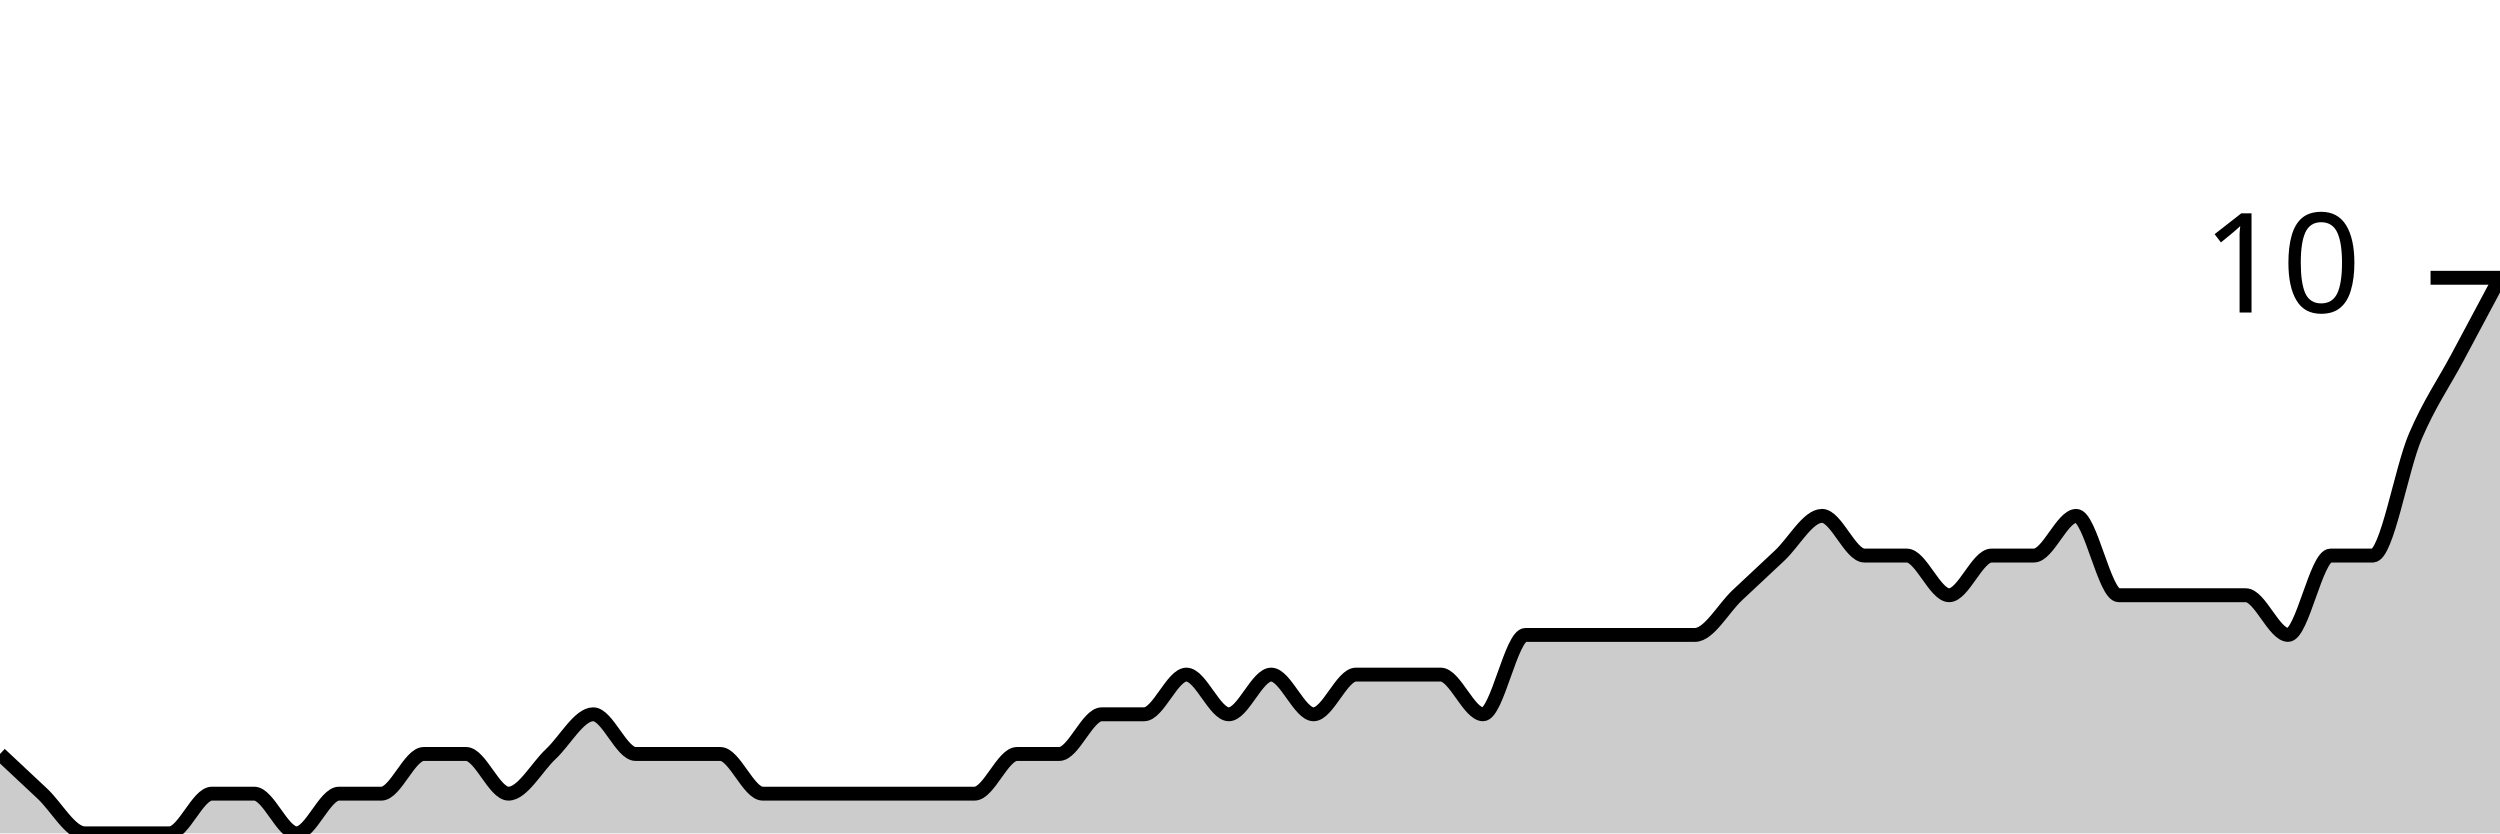
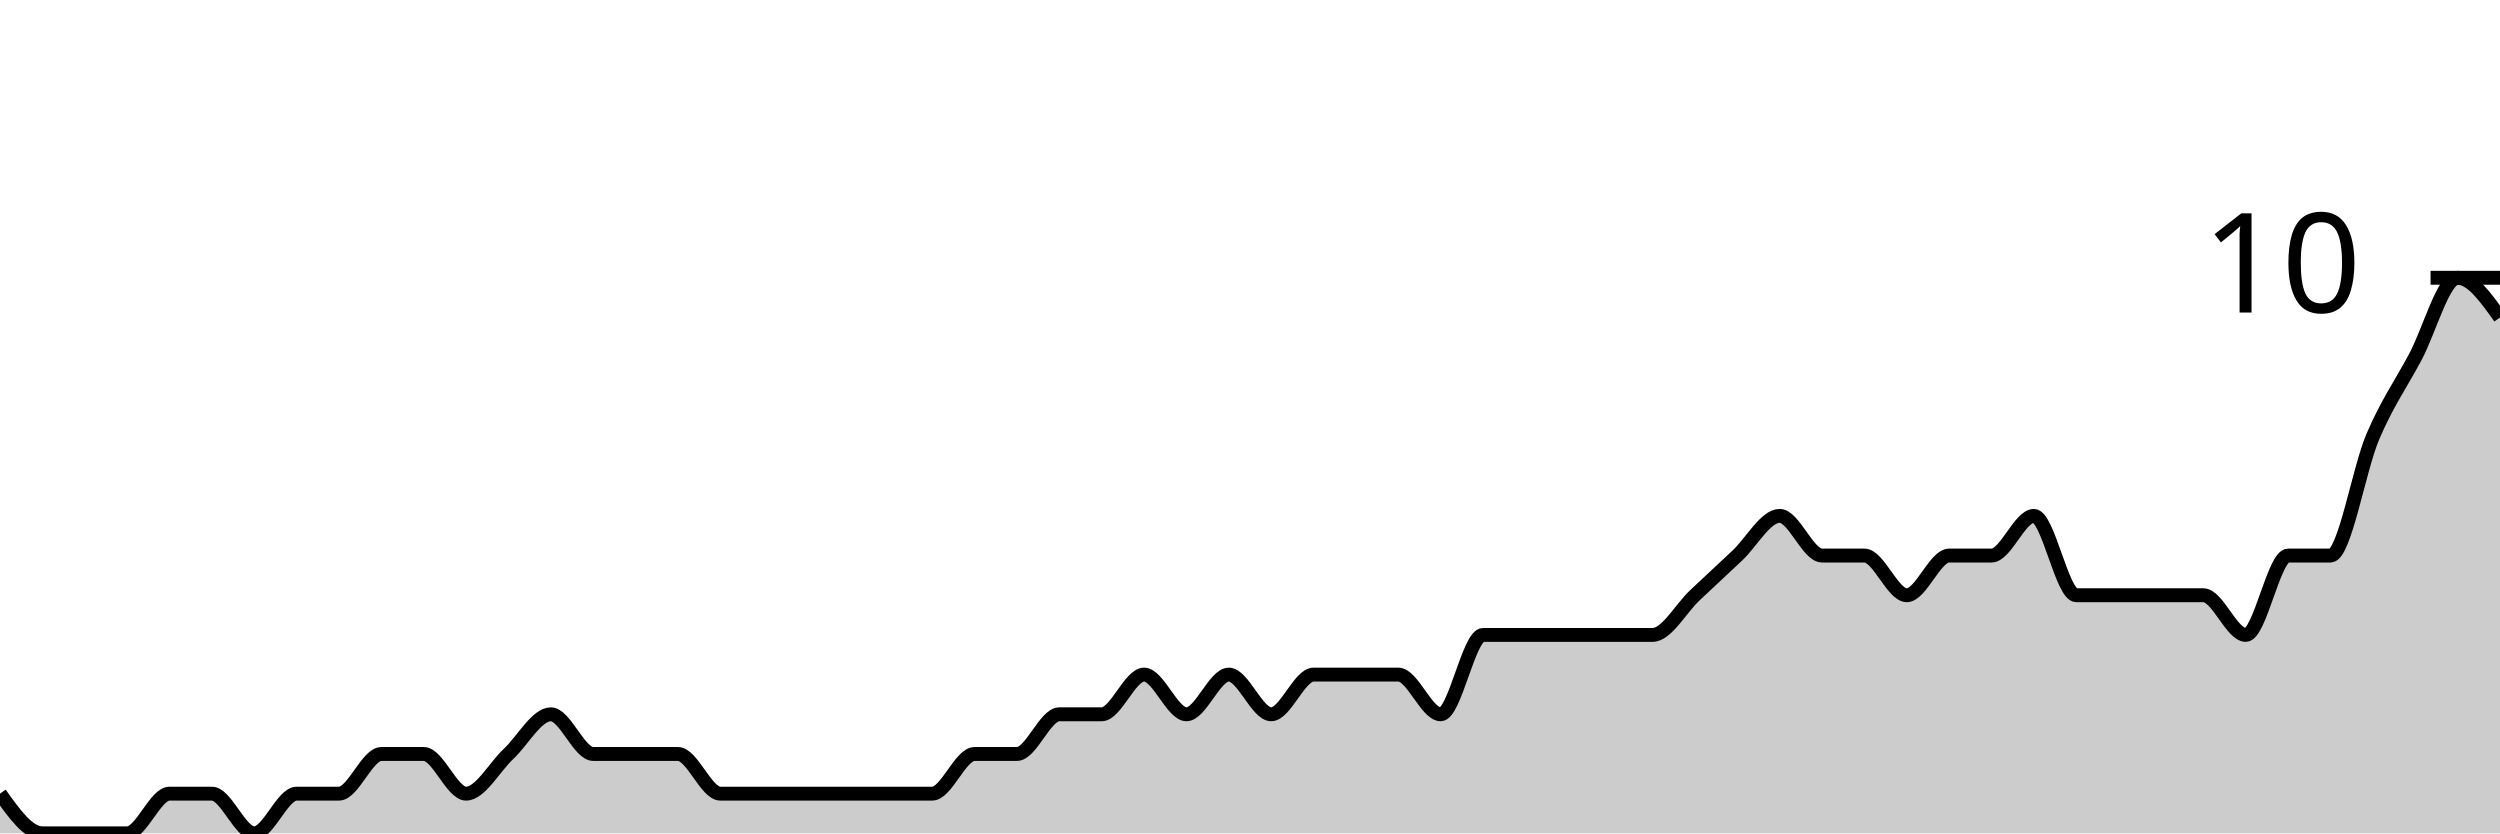
<svg xmlns="http://www.w3.org/2000/svg" viewBox="0 0 180 60">
  <g transform="translate(0,20)">
-     <path class="area" fill="rgba(0, 0, 0, 0.2)" d="M0,34.286C1.017,35.238,2.034,36.19,3.051,37.143C4.068,38.095,5.085,40,6.102,40C7.119,40,8.136,40,9.153,40C10.169,40,11.186,40,12.203,40C13.22,40,14.237,37.143,15.254,37.143C16.271,37.143,17.288,37.143,18.305,37.143C19.322,37.143,20.339,40,21.356,40C22.373,40,23.39,37.143,24.407,37.143C25.424,37.143,26.441,37.143,27.458,37.143C28.475,37.143,29.492,34.286,30.508,34.286C31.525,34.286,32.542,34.286,33.559,34.286C34.576,34.286,35.593,37.143,36.61,37.143C37.627,37.143,38.644,35.238,39.661,34.286C40.678,33.333,41.695,31.429,42.712,31.429C43.729,31.429,44.746,34.286,45.763,34.286C46.78,34.286,47.797,34.286,48.814,34.286C49.831,34.286,50.847,34.286,51.864,34.286C52.881,34.286,53.898,37.143,54.915,37.143C55.932,37.143,56.949,37.143,57.966,37.143C58.983,37.143,60,37.143,61.017,37.143C62.034,37.143,63.051,37.143,64.068,37.143C65.085,37.143,66.102,37.143,67.119,37.143C68.136,37.143,69.153,37.143,70.169,37.143C71.186,37.143,72.203,34.286,73.22,34.286C74.237,34.286,75.254,34.286,76.271,34.286C77.288,34.286,78.305,31.429,79.322,31.429C80.339,31.429,81.356,31.429,82.373,31.429C83.39,31.429,84.407,28.571,85.424,28.571C86.441,28.571,87.458,31.429,88.475,31.429C89.492,31.429,90.508,28.571,91.525,28.571C92.542,28.571,93.559,31.429,94.576,31.429C95.593,31.429,96.61,28.571,97.627,28.571C98.644,28.571,99.661,28.571,100.678,28.571C101.695,28.571,102.712,28.571,103.729,28.571C104.746,28.571,105.763,31.429,106.78,31.429C107.797,31.429,108.814,25.714,109.831,25.714C110.847,25.714,111.864,25.714,112.881,25.714C113.898,25.714,114.915,25.714,115.932,25.714C116.949,25.714,117.966,25.714,118.983,25.714C120,25.714,121.017,25.714,122.034,25.714C123.051,25.714,124.068,23.81,125.085,22.857C126.102,21.905,127.119,20.952,128.136,20C129.153,19.048,130.169,17.143,131.186,17.143C132.203,17.143,133.22,20,134.237,20C135.254,20,136.271,20,137.288,20C138.305,20,139.322,22.857,140.339,22.857C141.356,22.857,142.373,20,143.39,20C144.407,20,145.424,20,146.441,20C147.458,20,148.475,17.143,149.492,17.143C150.508,17.143,151.525,22.857,152.542,22.857C153.559,22.857,154.576,22.857,155.593,22.857C156.61,22.857,157.627,22.857,158.644,22.857C159.661,22.857,160.678,22.857,161.695,22.857C162.712,22.857,163.729,25.714,164.746,25.714C165.763,25.714,166.78,20,167.797,20C168.814,20,169.831,20,170.847,20C171.864,20,172.881,13.81,173.898,11.429C174.915,9.048,175.932,7.619,176.949,5.714C177.966,3.81,178.983,1.905,180,0L180,40C178.983,40,177.966,40,176.949,40C175.932,40,174.915,40,173.898,40C172.881,40,171.864,40,170.847,40C169.831,40,168.814,40,167.797,40C166.78,40,165.763,40,164.746,40C163.729,40,162.712,40,161.695,40C160.678,40,159.661,40,158.644,40C157.627,40,156.61,40,155.593,40C154.576,40,153.559,40,152.542,40C151.525,40,150.508,40,149.492,40C148.475,40,147.458,40,146.441,40C145.424,40,144.407,40,143.39,40C142.373,40,141.356,40,140.339,40C139.322,40,138.305,40,137.288,40C136.271,40,135.254,40,134.237,40C133.22,40,132.203,40,131.186,40C130.169,40,129.153,40,128.136,40C127.119,40,126.102,40,125.085,40C124.068,40,123.051,40,122.034,40C121.017,40,120,40,118.983,40C117.966,40,116.949,40,115.932,40C114.915,40,113.898,40,112.881,40C111.864,40,110.847,40,109.831,40C108.814,40,107.797,40,106.78,40C105.763,40,104.746,40,103.729,40C102.712,40,101.695,40,100.678,40C99.661,40,98.644,40,97.627,40C96.61,40,95.593,40,94.576,40C93.559,40,92.542,40,91.525,40C90.508,40,89.492,40,88.475,40C87.458,40,86.441,40,85.424,40C84.407,40,83.39,40,82.373,40C81.356,40,80.339,40,79.322,40C78.305,40,77.288,40,76.271,40C75.254,40,74.237,40,73.22,40C72.203,40,71.186,40,70.169,40C69.153,40,68.136,40,67.119,40C66.102,40,65.085,40,64.068,40C63.051,40,62.034,40,61.017,40C60,40,58.983,40,57.966,40C56.949,40,55.932,40,54.915,40C53.898,40,52.881,40,51.864,40C50.847,40,49.831,40,48.814,40C47.797,40,46.78,40,45.763,40C44.746,40,43.729,40,42.712,40C41.695,40,40.678,40,39.661,40C38.644,40,37.627,40,36.61,40C35.593,40,34.576,40,33.559,40C32.542,40,31.525,40,30.508,40C29.492,40,28.475,40,27.458,40C26.441,40,25.424,40,24.407,40C23.39,40,22.373,40,21.356,40C20.339,40,19.322,40,18.305,40C17.288,40,16.271,40,15.254,40C14.237,40,13.22,40,12.203,40C11.186,40,10.169,40,9.153,40C8.136,40,7.119,40,6.102,40C5.085,40,4.068,40,3.051,40C2.034,40,1.017,40,0,40Z" />
-     <path class="line" stroke="black" fill="none" d="M0,34.286C1.017,35.238,2.034,36.19,3.051,37.143C4.068,38.095,5.085,40,6.102,40C7.119,40,8.136,40,9.153,40C10.169,40,11.186,40,12.203,40C13.22,40,14.237,37.143,15.254,37.143C16.271,37.143,17.288,37.143,18.305,37.143C19.322,37.143,20.339,40,21.356,40C22.373,40,23.39,37.143,24.407,37.143C25.424,37.143,26.441,37.143,27.458,37.143C28.475,37.143,29.492,34.286,30.508,34.286C31.525,34.286,32.542,34.286,33.559,34.286C34.576,34.286,35.593,37.143,36.61,37.143C37.627,37.143,38.644,35.238,39.661,34.286C40.678,33.333,41.695,31.429,42.712,31.429C43.729,31.429,44.746,34.286,45.763,34.286C46.78,34.286,47.797,34.286,48.814,34.286C49.831,34.286,50.847,34.286,51.864,34.286C52.881,34.286,53.898,37.143,54.915,37.143C55.932,37.143,56.949,37.143,57.966,37.143C58.983,37.143,60,37.143,61.017,37.143C62.034,37.143,63.051,37.143,64.068,37.143C65.085,37.143,66.102,37.143,67.119,37.143C68.136,37.143,69.153,37.143,70.169,37.143C71.186,37.143,72.203,34.286,73.22,34.286C74.237,34.286,75.254,34.286,76.271,34.286C77.288,34.286,78.305,31.429,79.322,31.429C80.339,31.429,81.356,31.429,82.373,31.429C83.39,31.429,84.407,28.571,85.424,28.571C86.441,28.571,87.458,31.429,88.475,31.429C89.492,31.429,90.508,28.571,91.525,28.571C92.542,28.571,93.559,31.429,94.576,31.429C95.593,31.429,96.61,28.571,97.627,28.571C98.644,28.571,99.661,28.571,100.678,28.571C101.695,28.571,102.712,28.571,103.729,28.571C104.746,28.571,105.763,31.429,106.78,31.429C107.797,31.429,108.814,25.714,109.831,25.714C110.847,25.714,111.864,25.714,112.881,25.714C113.898,25.714,114.915,25.714,115.932,25.714C116.949,25.714,117.966,25.714,118.983,25.714C120,25.714,121.017,25.714,122.034,25.714C123.051,25.714,124.068,23.81,125.085,22.857C126.102,21.905,127.119,20.952,128.136,20C129.153,19.048,130.169,17.143,131.186,17.143C132.203,17.143,133.22,20,134.237,20C135.254,20,136.271,20,137.288,20C138.305,20,139.322,22.857,140.339,22.857C141.356,22.857,142.373,20,143.39,20C144.407,20,145.424,20,146.441,20C147.458,20,148.475,17.143,149.492,17.143C150.508,17.143,151.525,22.857,152.542,22.857C153.559,22.857,154.576,22.857,155.593,22.857C156.61,22.857,157.627,22.857,158.644,22.857C159.661,22.857,160.678,22.857,161.695,22.857C162.712,22.857,163.729,25.714,164.746,25.714C165.763,25.714,166.78,20,167.797,20C168.814,20,169.831,20,170.847,20C171.864,20,172.881,13.81,173.898,11.429C174.915,9.048,175.932,7.619,176.949,5.714C177.966,3.81,178.983,1.905,180,0" />
+     <path class="area" fill="rgba(0, 0, 0, 0.2)" d="M0,37.143C1.017,38.571,2.034,40,3.051,40C4.068,40,5.085,40,6.102,40C7.119,40,8.136,40,9.153,40C10.169,40,11.186,37.143,12.203,37.143C13.22,37.143,14.237,37.143,15.254,37.143C16.271,37.143,17.288,40,18.305,40C19.322,40,20.339,37.143,21.356,37.143C22.373,37.143,23.39,37.143,24.407,37.143C25.424,37.143,26.441,34.286,27.458,34.286C28.475,34.286,29.492,34.286,30.508,34.286C31.525,34.286,32.542,37.143,33.559,37.143C34.576,37.143,35.593,35.238,36.61,34.286C37.627,33.333,38.644,31.429,39.661,31.429C40.678,31.429,41.695,34.286,42.712,34.286C43.729,34.286,44.746,34.286,45.763,34.286C46.78,34.286,47.797,34.286,48.814,34.286C49.831,34.286,50.847,37.143,51.864,37.143C52.881,37.143,53.898,37.143,54.915,37.143C55.932,37.143,56.949,37.143,57.966,37.143C58.983,37.143,60,37.143,61.017,37.143C62.034,37.143,63.051,37.143,64.068,37.143C65.085,37.143,66.102,37.143,67.119,37.143C68.136,37.143,69.153,34.286,70.169,34.286C71.186,34.286,72.203,34.286,73.22,34.286C74.237,34.286,75.254,31.429,76.271,31.429C77.288,31.429,78.305,31.429,79.322,31.429C80.339,31.429,81.356,28.571,82.373,28.571C83.39,28.571,84.407,31.429,85.424,31.429C86.441,31.429,87.458,28.571,88.475,28.571C89.492,28.571,90.508,31.429,91.525,31.429C92.542,31.429,93.559,28.571,94.576,28.571C95.593,28.571,96.61,28.571,97.627,28.571C98.644,28.571,99.661,28.571,100.678,28.571C101.695,28.571,102.712,31.429,103.729,31.429C104.746,31.429,105.763,25.714,106.78,25.714C107.797,25.714,108.814,25.714,109.831,25.714C110.847,25.714,111.864,25.714,112.881,25.714C113.898,25.714,114.915,25.714,115.932,25.714C116.949,25.714,117.966,25.714,118.983,25.714C120,25.714,121.017,23.81,122.034,22.857C123.051,21.905,124.068,20.952,125.085,20C126.102,19.048,127.119,17.143,128.136,17.143C129.153,17.143,130.169,20,131.186,20C132.203,20,133.22,20,134.237,20C135.254,20,136.271,22.857,137.288,22.857C138.305,22.857,139.322,20,140.339,20C141.356,20,142.373,20,143.39,20C144.407,20,145.424,17.143,146.441,17.143C147.458,17.143,148.475,22.857,149.492,22.857C150.508,22.857,151.525,22.857,152.542,22.857C153.559,22.857,154.576,22.857,155.593,22.857C156.61,22.857,157.627,22.857,158.644,22.857C159.661,22.857,160.678,25.714,161.695,25.714C162.712,25.714,163.729,20,164.746,20C165.763,20,166.78,20,167.797,20C168.814,20,169.831,13.81,170.847,11.429C171.864,9.048,172.881,7.619,173.898,5.714C174.915,3.81,175.932,0,176.949,0C177.966,0,178.983,1.429,180,2.857L180,40C178.983,40,177.966,40,176.949,40C175.932,40,174.915,40,173.898,40C172.881,40,171.864,40,170.847,40C169.831,40,168.814,40,167.797,40C166.78,40,165.763,40,164.746,40C163.729,40,162.712,40,161.695,40C160.678,40,159.661,40,158.644,40C157.627,40,156.61,40,155.593,40C154.576,40,153.559,40,152.542,40C151.525,40,150.508,40,149.492,40C148.475,40,147.458,40,146.441,40C145.424,40,144.407,40,143.39,40C142.373,40,141.356,40,140.339,40C139.322,40,138.305,40,137.288,40C136.271,40,135.254,40,134.237,40C133.22,40,132.203,40,131.186,40C130.169,40,129.153,40,128.136,40C127.119,40,126.102,40,125.085,40C124.068,40,123.051,40,122.034,40C121.017,40,120,40,118.983,40C117.966,40,116.949,40,115.932,40C114.915,40,113.898,40,112.881,40C111.864,40,110.847,40,109.831,40C108.814,40,107.797,40,106.78,40C105.763,40,104.746,40,103.729,40C102.712,40,101.695,40,100.678,40C99.661,40,98.644,40,97.627,40C96.61,40,95.593,40,94.576,40C93.559,40,92.542,40,91.525,40C90.508,40,89.492,40,88.475,40C87.458,40,86.441,40,85.424,40C84.407,40,83.39,40,82.373,40C81.356,40,80.339,40,79.322,40C78.305,40,77.288,40,76.271,40C75.254,40,74.237,40,73.22,40C72.203,40,71.186,40,70.169,40C69.153,40,68.136,40,67.119,40C66.102,40,65.085,40,64.068,40C63.051,40,62.034,40,61.017,40C60,40,58.983,40,57.966,40C56.949,40,55.932,40,54.915,40C53.898,40,52.881,40,51.864,40C50.847,40,49.831,40,48.814,40C47.797,40,46.78,40,45.763,40C44.746,40,43.729,40,42.712,40C41.695,40,40.678,40,39.661,40C38.644,40,37.627,40,36.61,40C35.593,40,34.576,40,33.559,40C32.542,40,31.525,40,30.508,40C29.492,40,28.475,40,27.458,40C26.441,40,25.424,40,24.407,40C23.39,40,22.373,40,21.356,40C20.339,40,19.322,40,18.305,40C17.288,40,16.271,40,15.254,40C14.237,40,13.22,40,12.203,40C11.186,40,10.169,40,9.153,40C8.136,40,7.119,40,6.102,40C5.085,40,4.068,40,3.051,40C2.034,40,1.017,40,0,40Z" />
+     <path class="line" stroke="black" fill="none" d="M0,37.143C1.017,38.571,2.034,40,3.051,40C4.068,40,5.085,40,6.102,40C7.119,40,8.136,40,9.153,40C10.169,40,11.186,37.143,12.203,37.143C13.22,37.143,14.237,37.143,15.254,37.143C16.271,37.143,17.288,40,18.305,40C19.322,40,20.339,37.143,21.356,37.143C22.373,37.143,23.39,37.143,24.407,37.143C25.424,37.143,26.441,34.286,27.458,34.286C28.475,34.286,29.492,34.286,30.508,34.286C31.525,34.286,32.542,37.143,33.559,37.143C34.576,37.143,35.593,35.238,36.61,34.286C37.627,33.333,38.644,31.429,39.661,31.429C40.678,31.429,41.695,34.286,42.712,34.286C43.729,34.286,44.746,34.286,45.763,34.286C46.78,34.286,47.797,34.286,48.814,34.286C49.831,34.286,50.847,37.143,51.864,37.143C52.881,37.143,53.898,37.143,54.915,37.143C55.932,37.143,56.949,37.143,57.966,37.143C58.983,37.143,60,37.143,61.017,37.143C62.034,37.143,63.051,37.143,64.068,37.143C65.085,37.143,66.102,37.143,67.119,37.143C68.136,37.143,69.153,34.286,70.169,34.286C71.186,34.286,72.203,34.286,73.22,34.286C74.237,34.286,75.254,31.429,76.271,31.429C77.288,31.429,78.305,31.429,79.322,31.429C80.339,31.429,81.356,28.571,82.373,28.571C83.39,28.571,84.407,31.429,85.424,31.429C86.441,31.429,87.458,28.571,88.475,28.571C89.492,28.571,90.508,31.429,91.525,31.429C92.542,31.429,93.559,28.571,94.576,28.571C95.593,28.571,96.61,28.571,97.627,28.571C98.644,28.571,99.661,28.571,100.678,28.571C101.695,28.571,102.712,31.429,103.729,31.429C104.746,31.429,105.763,25.714,106.78,25.714C107.797,25.714,108.814,25.714,109.831,25.714C110.847,25.714,111.864,25.714,112.881,25.714C113.898,25.714,114.915,25.714,115.932,25.714C116.949,25.714,117.966,25.714,118.983,25.714C120,25.714,121.017,23.81,122.034,22.857C123.051,21.905,124.068,20.952,125.085,20C126.102,19.048,127.119,17.143,128.136,17.143C129.153,17.143,130.169,20,131.186,20C132.203,20,133.22,20,134.237,20C135.254,20,136.271,22.857,137.288,22.857C138.305,22.857,139.322,20,140.339,20C141.356,20,142.373,20,143.39,20C144.407,20,145.424,17.143,146.441,17.143C147.458,17.143,148.475,22.857,149.492,22.857C150.508,22.857,151.525,22.857,152.542,22.857C153.559,22.857,154.576,22.857,155.593,22.857C156.61,22.857,157.627,22.857,158.644,22.857C159.661,22.857,160.678,25.714,161.695,25.714C162.712,25.714,163.729,20,164.746,20C165.763,20,166.78,20,167.797,20C168.814,20,169.831,13.81,170.847,11.429C171.864,9.048,172.881,7.619,173.898,5.714C174.915,3.81,175.932,0,176.949,0C177.966,0,178.983,1.429,180,2.857" />
    <path class="axis-ceiling" stroke-width="1" stroke="black" fill="none" d="M175,0L180,0" />
    <text class="axis-ceiling-label" font-family="sans-serif" text-anchor="end" font-size="10px" x="170" y="2.5">10</text>
  </g>
</svg>
